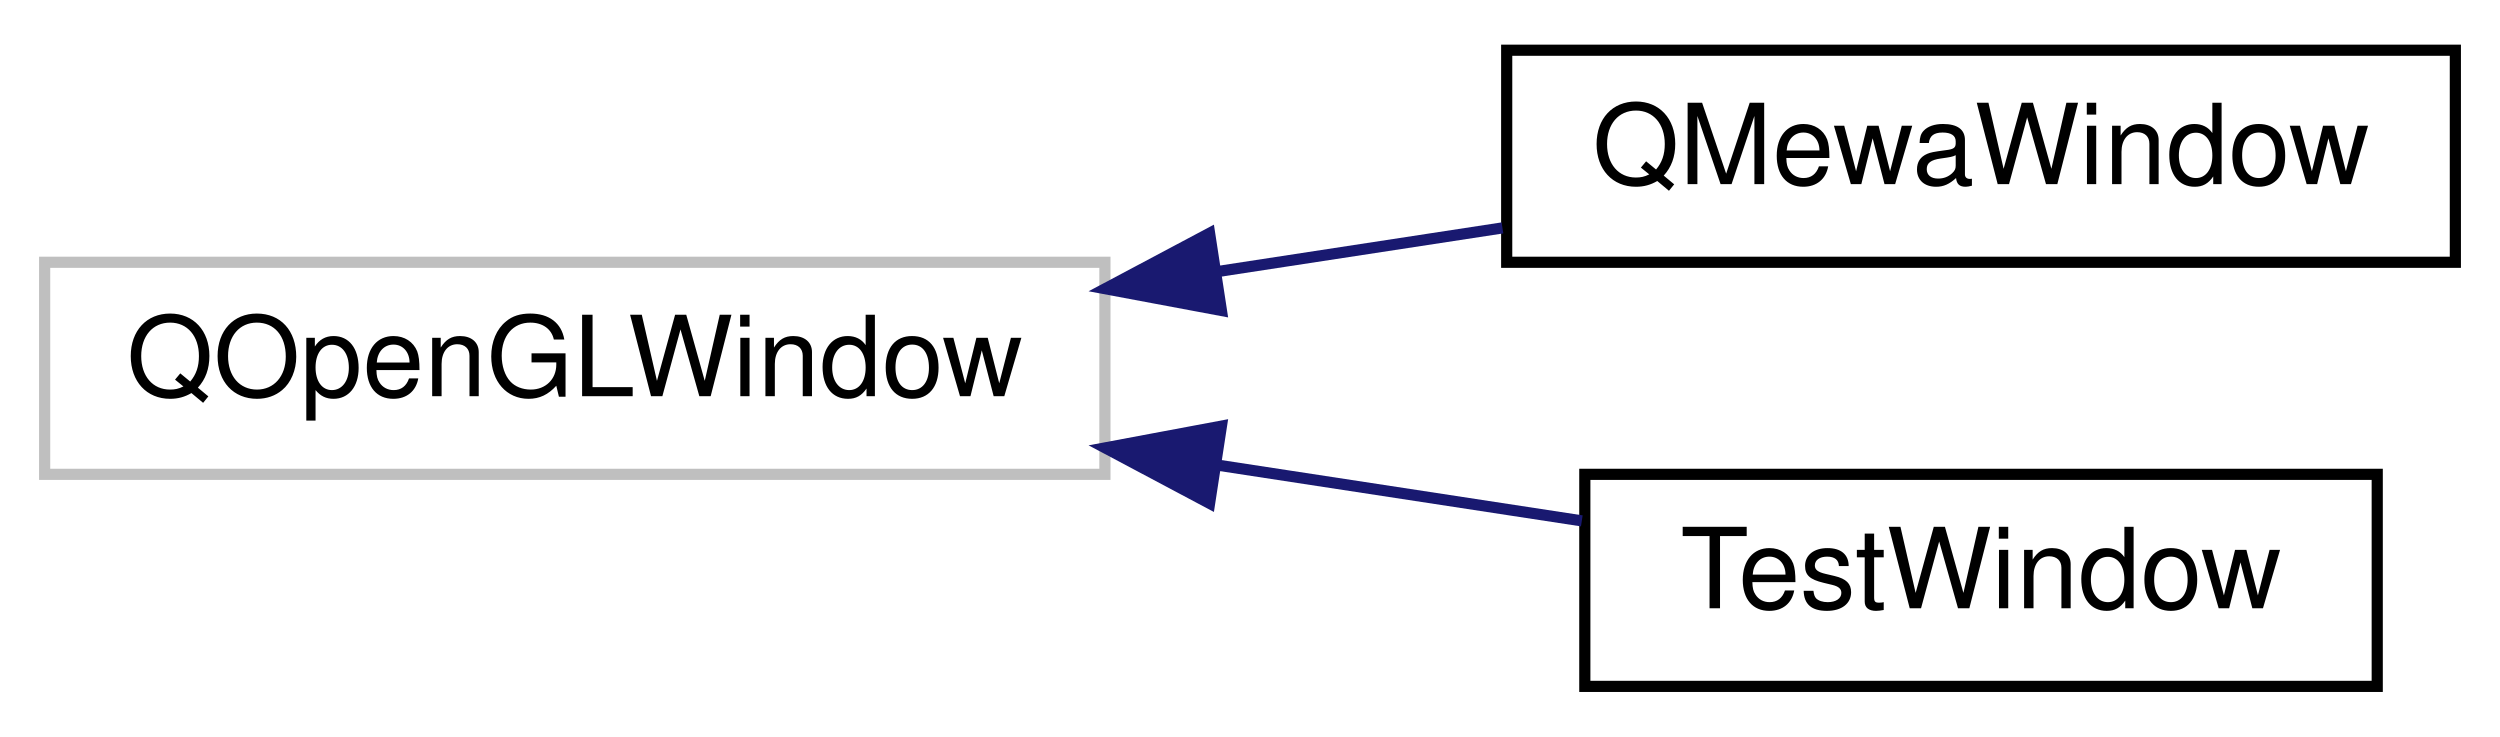
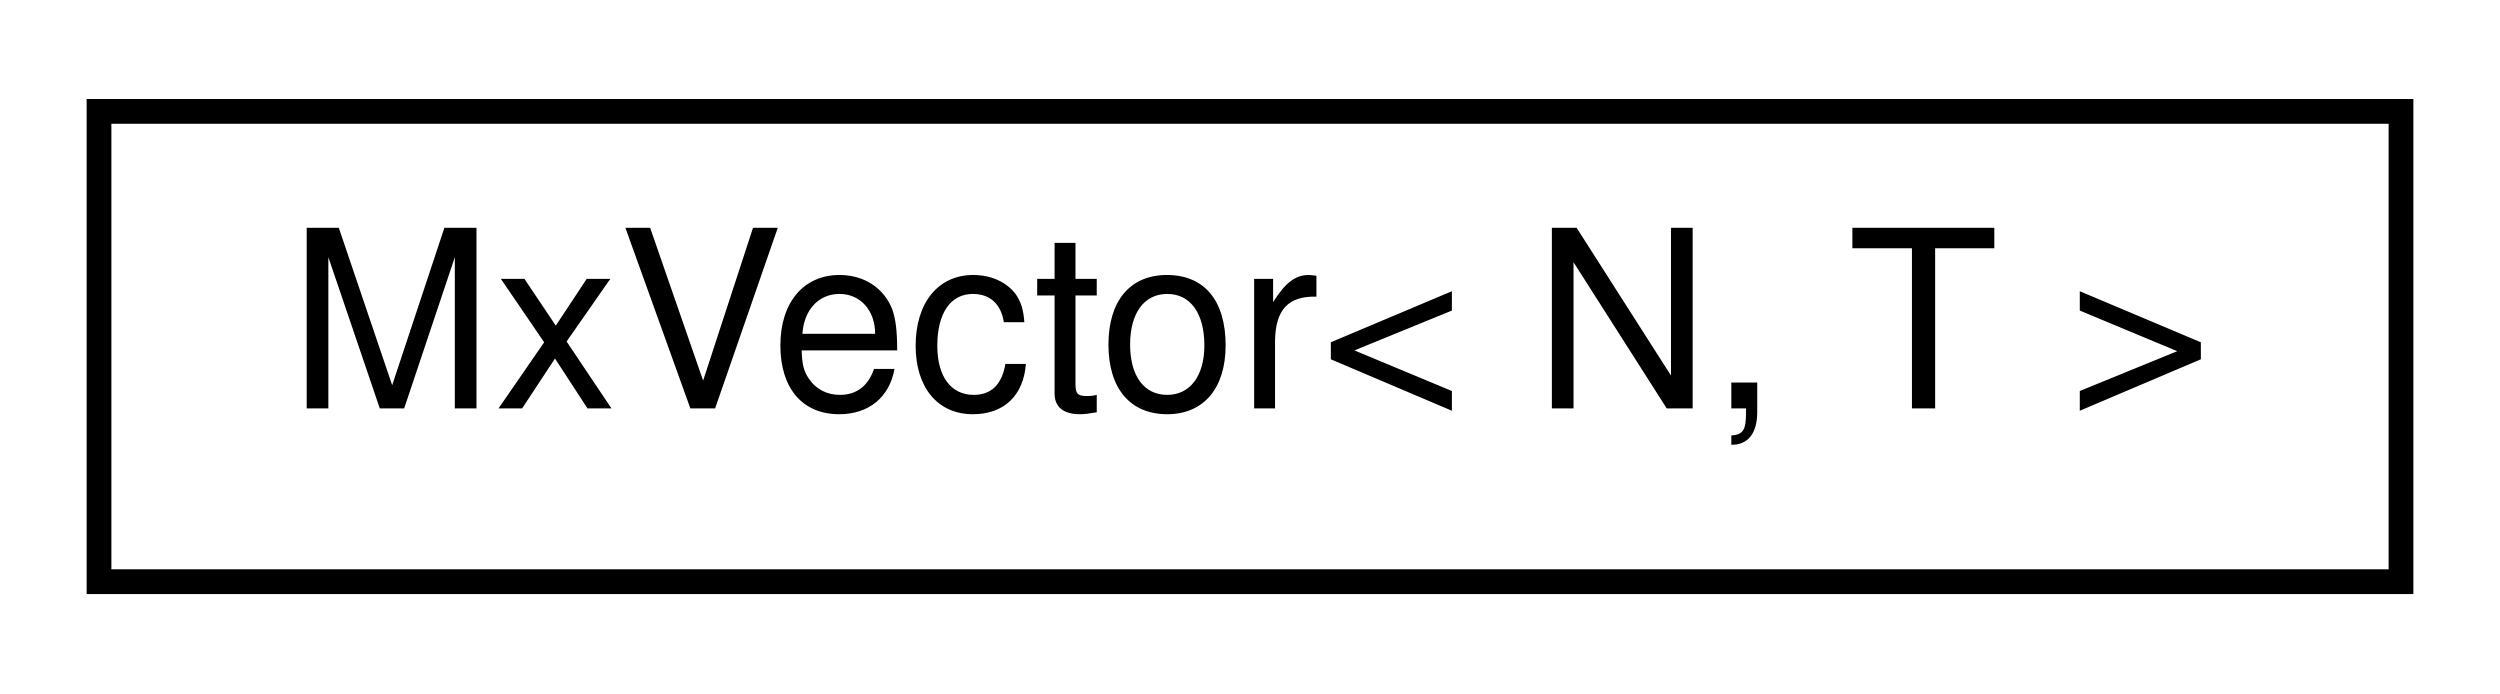
- <svg xmlns="http://www.w3.org/2000/svg" xmlns:xlink="http://www.w3.org/1999/xlink" width="224pt" height="66pt" viewBox="0.00 0.00 224.00 66.00">
-   <g id="graph0" class="graph" transform="scale(1 1) rotate(0) translate(4 62)">
+ <svg xmlns="http://www.w3.org/2000/svg" xmlns:xlink="http://www.w3.org/1999/xlink" width="101pt" height="28pt" viewBox="0.00 0.00 101.00 28.00">
+   <g id="graph0" class="graph" transform="scale(1 1) rotate(0) translate(4 24)">
    <g id="node1" class="node">
      <g id="a_node1">
-         <a xlink:title=" ">
-           <polygon fill="none" stroke="#bfbfbf" points="0,-19.5 0,-38.5 95,-38.5 95,-19.5 0,-19.5" />
-           <text text-anchor="middle" x="47.5" y="-26.5" font-family="Helvetica,sans-Serif" font-size="10.00">QOpenGLWindow</text>
+         <a xlink:href="class_mx_vector.html" target="_top" xlink:title=" ">
+           <polygon fill="none" stroke="black" points="0,-0.5 0,-19.5 93,-19.5 93,-0.5 0,-0.5" />
+           <text text-anchor="middle" x="46.5" y="-7.5" font-family="Helvetica,sans-Serif" font-size="10.00">MxVector&lt; N, T &gt;</text>
        </a>
      </g>
    </g>
-     <g id="node2" class="node">
-       <g id="a_node2">
-         <a xlink:href="class_q_mewa_window.html" target="_top" xlink:title=" ">
-           <polygon fill="none" stroke="black" points="131,-38.5 131,-57.5 216,-57.5 216,-38.5 131,-38.5" />
-           <text text-anchor="middle" x="173.5" y="-45.5" font-family="Helvetica,sans-Serif" font-size="10.00">QMewaWindow</text>
-         </a>
-       </g>
-     </g>
-     <g id="edge1" class="edge">
-       <path fill="none" stroke="midnightblue" d="M105.03,-37.66C113.64,-38.98 122.39,-40.32 130.62,-41.58" />
-       <polygon fill="midnightblue" stroke="midnightblue" points="105.44,-34.18 95.03,-36.13 104.38,-41.1 105.44,-34.18" />
-     </g>
-     <g id="node3" class="node">
-       <g id="a_node3">
-         <a xlink:href="class_test_window.html" target="_top" xlink:title=" ">
-           <polygon fill="none" stroke="black" points="138,-0.5 138,-19.5 209,-19.5 209,-0.5 138,-0.5" />
-           <text text-anchor="middle" x="173.5" y="-7.5" font-family="Helvetica,sans-Serif" font-size="10.00">TestWindow</text>
-         </a>
-       </g>
-     </g>
-     <g id="edge2" class="edge">
-       <path fill="none" stroke="midnightblue" d="M105.13,-20.32C116.24,-18.62 127.59,-16.88 137.73,-15.33" />
-       <polygon fill="midnightblue" stroke="midnightblue" points="104.38,-16.9 95.03,-21.87 105.44,-23.82 104.38,-16.9" />
-     </g>
  </g>
</svg>
